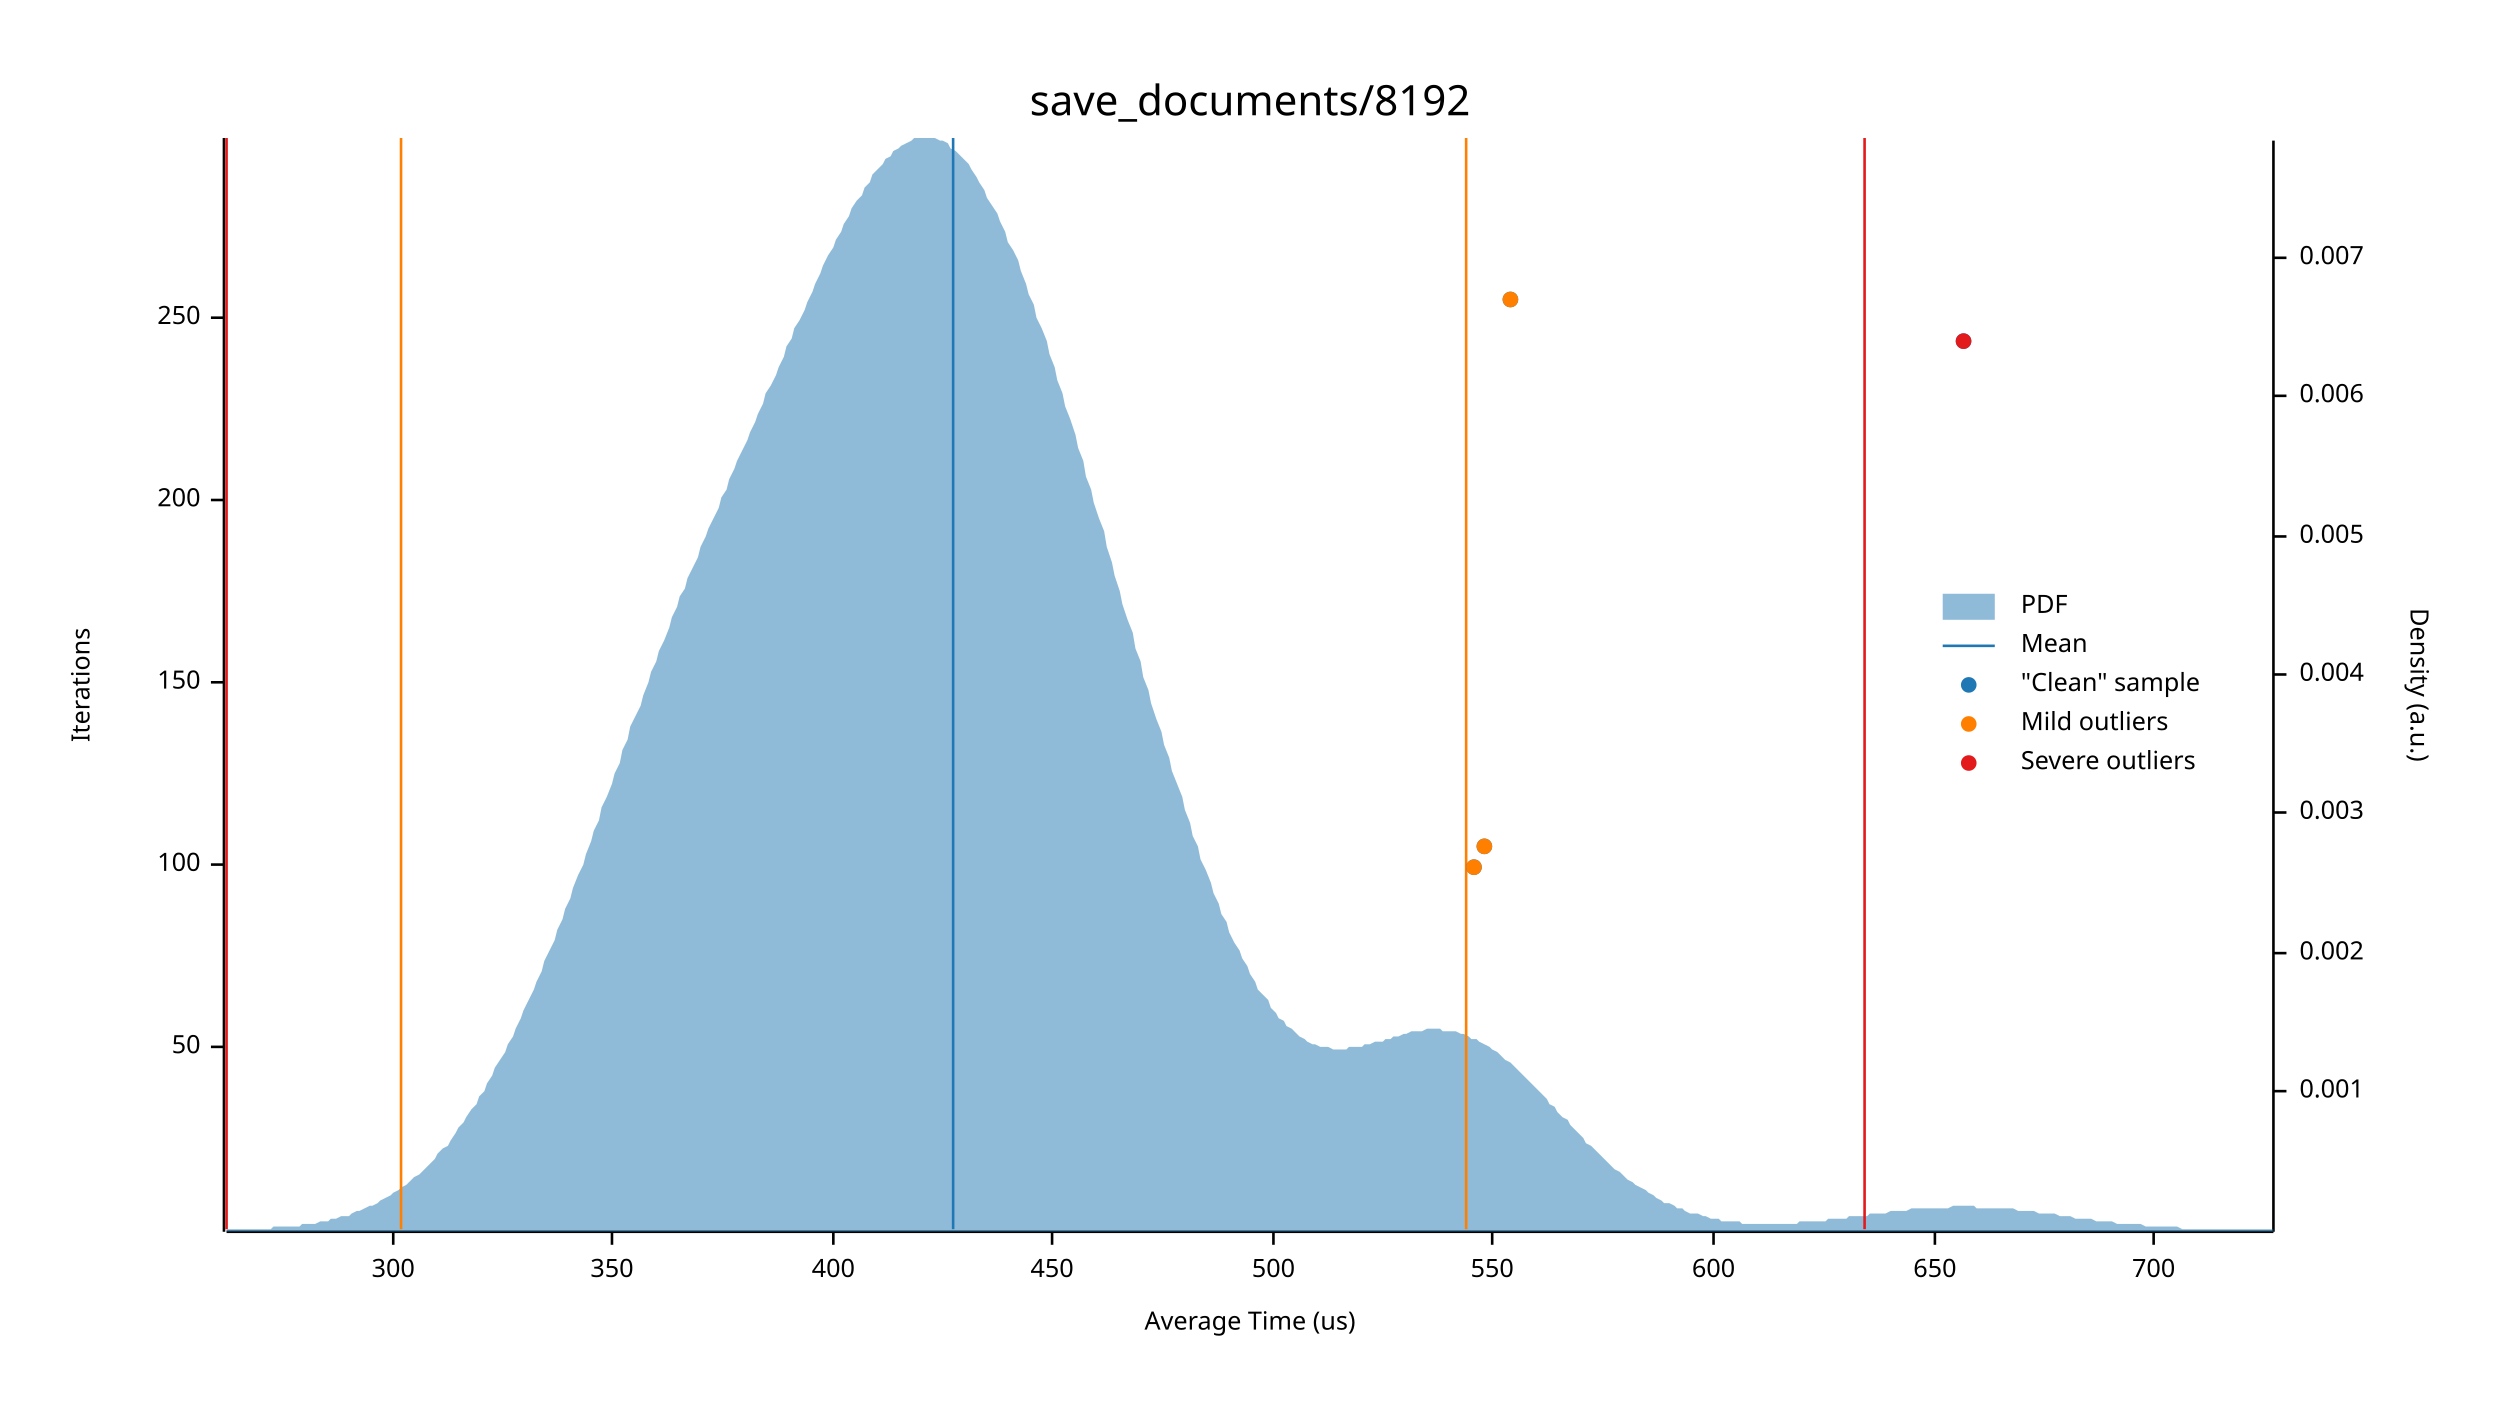
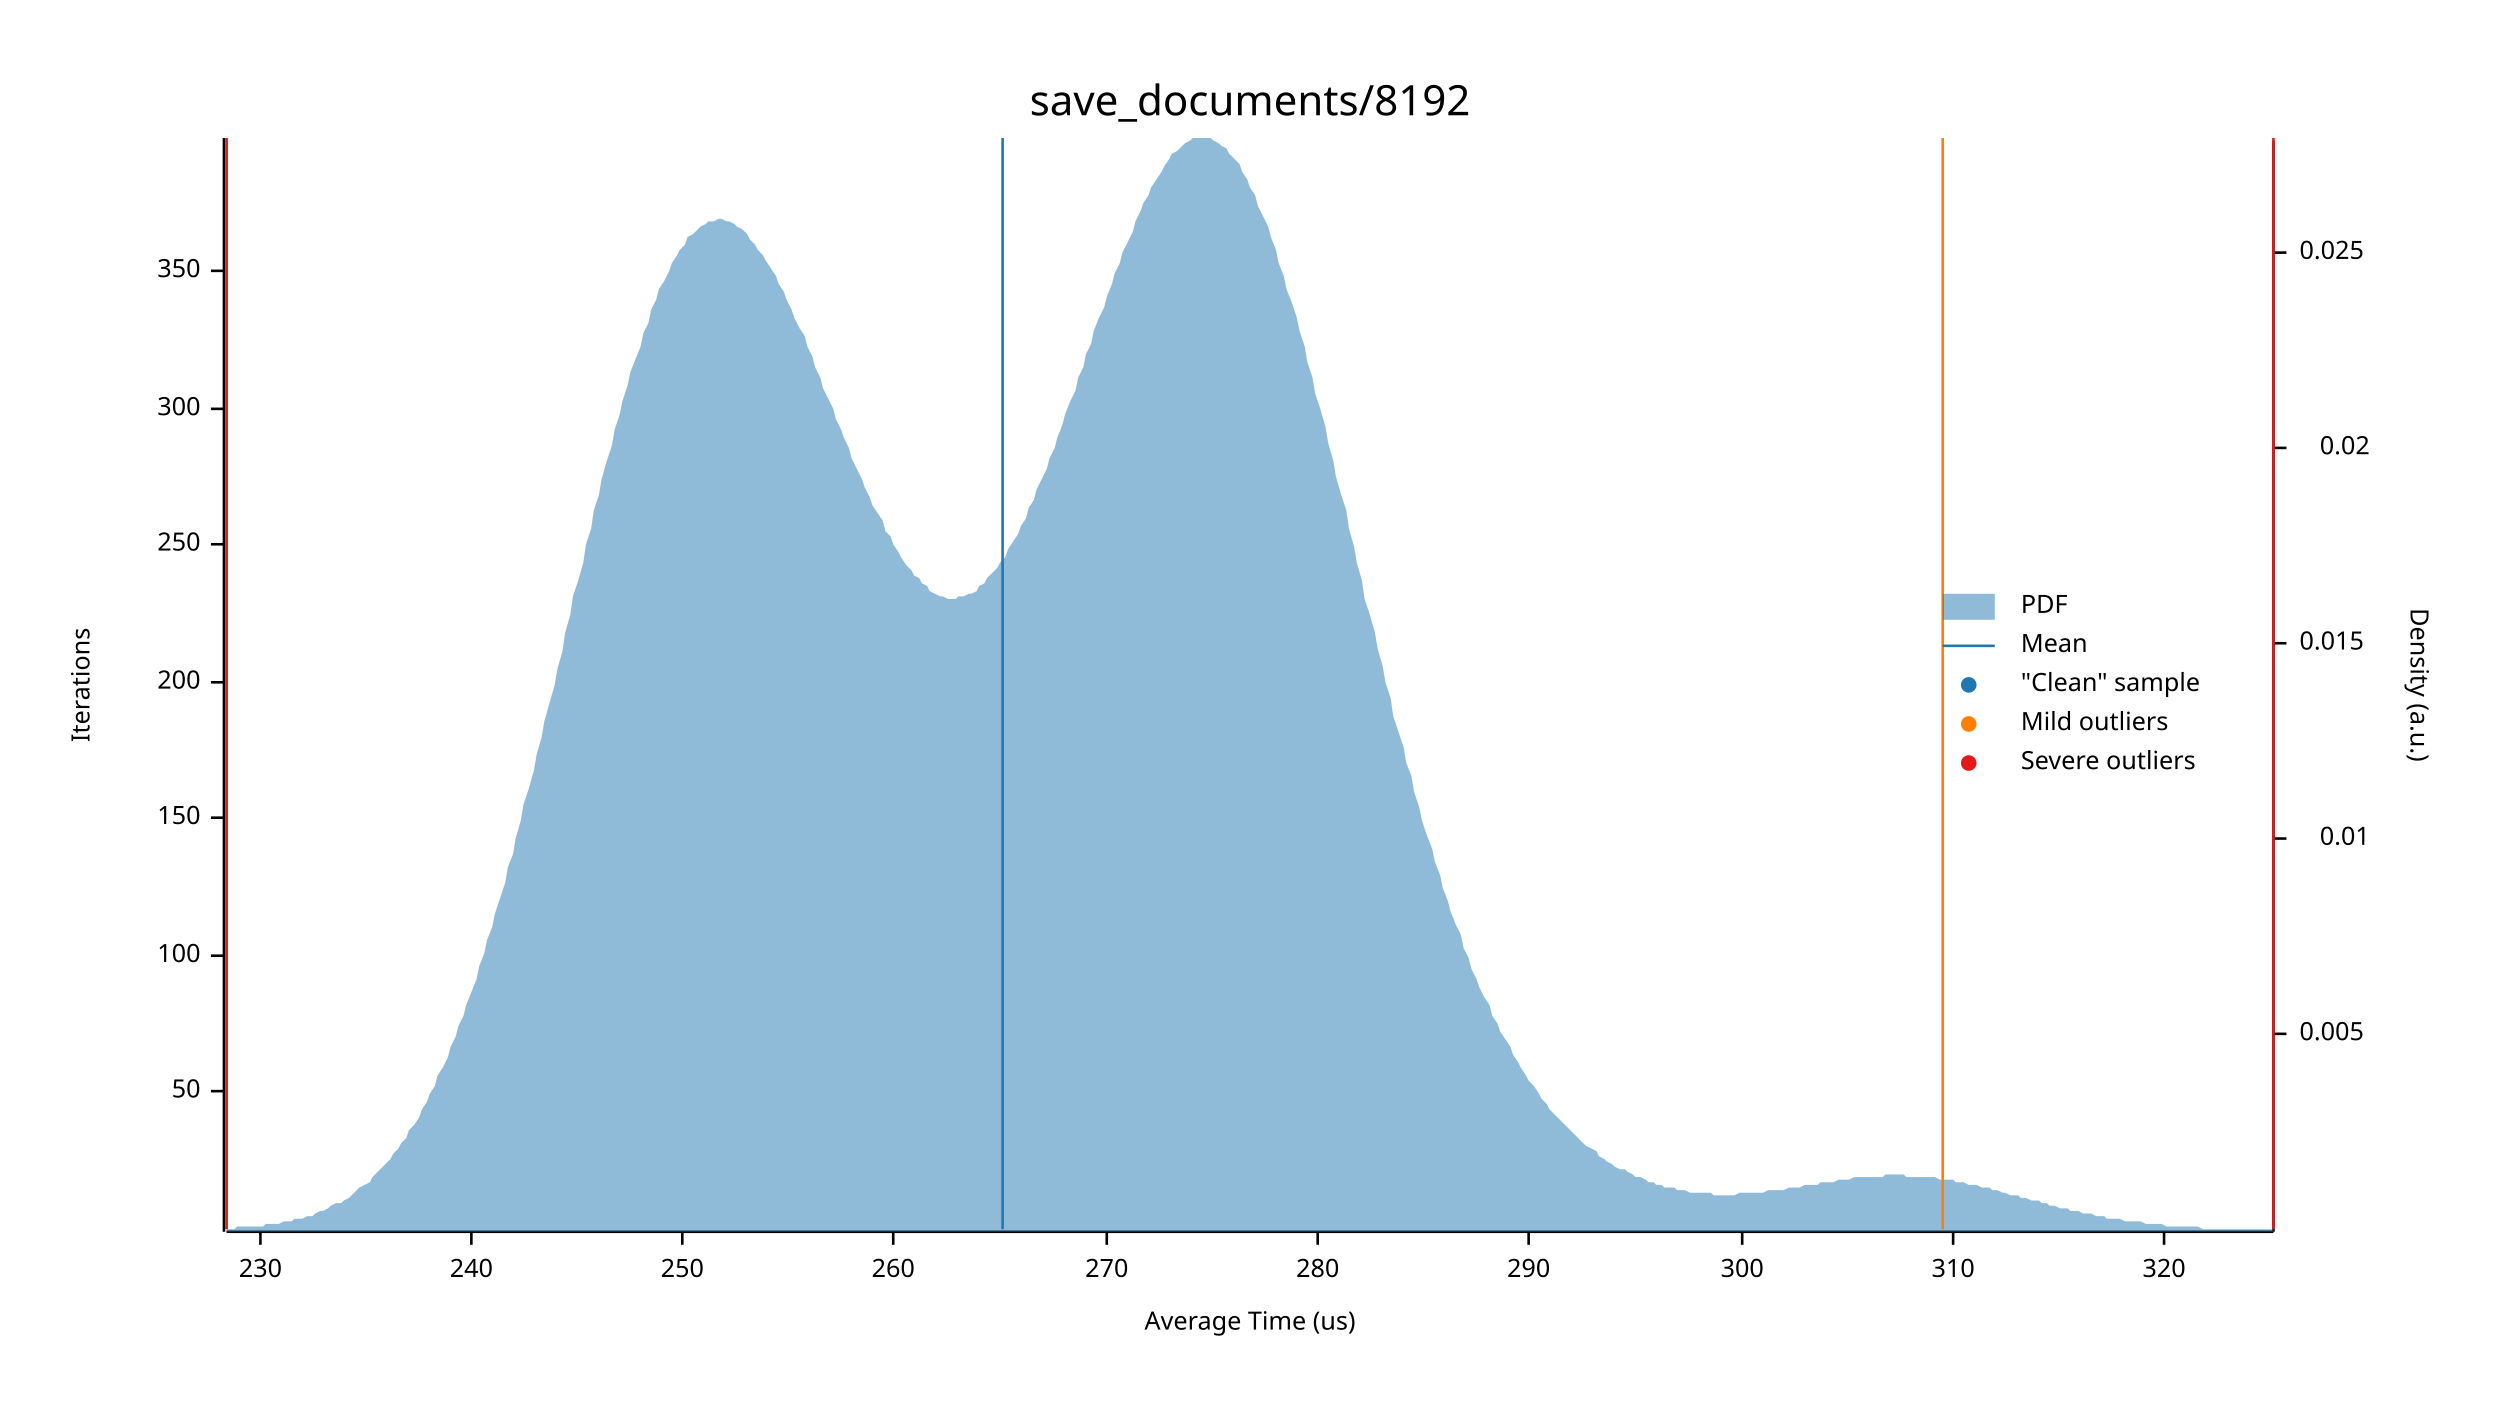
<svg xmlns="http://www.w3.org/2000/svg" width="960" height="540" viewBox="0 0 960 540">
  <text x="480" y="32" dy="0.76em" text-anchor="middle" font-family="sans-serif" font-size="16.129" opacity="1" fill="#000000">
save_documents/8192
</text>
  <text x="27" y="263" dy="0.76em" text-anchor="middle" font-family="sans-serif" font-size="9.677" opacity="1" fill="#000000" transform="rotate(270, 27, 263)">
Iterations
</text>
  <text x="480" y="513" dy="-0.5ex" text-anchor="middle" font-family="sans-serif" font-size="9.677" opacity="1" fill="#000000">
Average Time (us)
</text>
  <polyline fill="none" opacity="1" stroke="#000000" stroke-width="1" points="86,53 86,473 " />
-   <text x="77" y="402" dy="0.5ex" text-anchor="end" font-family="sans-serif" font-size="9.677" opacity="1" fill="#000000">
+   <text x="77" y="419" dy="0.5ex" text-anchor="end" font-family="sans-serif" font-size="9.677" opacity="1" fill="#000000">
50
</text>
-   <polyline fill="none" opacity="1" stroke="#000000" stroke-width="1" points="81,402 86,402 " />
-   <text x="77" y="332" dy="0.5ex" text-anchor="end" font-family="sans-serif" font-size="9.677" opacity="1" fill="#000000">
+   <polyline fill="none" opacity="1" stroke="#000000" stroke-width="1" points="81,419 86,419 " />
+   <text x="77" y="367" dy="0.5ex" text-anchor="end" font-family="sans-serif" font-size="9.677" opacity="1" fill="#000000">
100
</text>
-   <polyline fill="none" opacity="1" stroke="#000000" stroke-width="1" points="81,332 86,332 " />
-   <text x="77" y="262" dy="0.5ex" text-anchor="end" font-family="sans-serif" font-size="9.677" opacity="1" fill="#000000">
+   <polyline fill="none" opacity="1" stroke="#000000" stroke-width="1" points="81,367 86,367 " />
+   <text x="77" y="314" dy="0.5ex" text-anchor="end" font-family="sans-serif" font-size="9.677" opacity="1" fill="#000000">
150
</text>
-   <polyline fill="none" opacity="1" stroke="#000000" stroke-width="1" points="81,262 86,262 " />
-   <text x="77" y="192" dy="0.5ex" text-anchor="end" font-family="sans-serif" font-size="9.677" opacity="1" fill="#000000">
+   <polyline fill="none" opacity="1" stroke="#000000" stroke-width="1" points="81,314 86,314 " />
+   <text x="77" y="262" dy="0.5ex" text-anchor="end" font-family="sans-serif" font-size="9.677" opacity="1" fill="#000000">
200
</text>
-   <polyline fill="none" opacity="1" stroke="#000000" stroke-width="1" points="81,192 86,192 " />
-   <text x="77" y="122" dy="0.5ex" text-anchor="end" font-family="sans-serif" font-size="9.677" opacity="1" fill="#000000">
+   <polyline fill="none" opacity="1" stroke="#000000" stroke-width="1" points="81,262 86,262 " />
+   <text x="77" y="209" dy="0.5ex" text-anchor="end" font-family="sans-serif" font-size="9.677" opacity="1" fill="#000000">
250
</text>
-   <polyline fill="none" opacity="1" stroke="#000000" stroke-width="1" points="81,122 86,122 " />
-   <polyline fill="none" opacity="1" stroke="#000000" stroke-width="1" points="87,473 873,473 " />
-   <text x="151" y="483" dy="0.76em" text-anchor="middle" font-family="sans-serif" font-size="9.677" opacity="1" fill="#000000">
+   <polyline fill="none" opacity="1" stroke="#000000" stroke-width="1" points="81,209 86,209 " />
+   <text x="77" y="157" dy="0.5ex" text-anchor="end" font-family="sans-serif" font-size="9.677" opacity="1" fill="#000000">
300
</text>
-   <polyline fill="none" opacity="1" stroke="#000000" stroke-width="1" points="151,473 151,478 " />
-   <text x="235" y="483" dy="0.76em" text-anchor="middle" font-family="sans-serif" font-size="9.677" opacity="1" fill="#000000">
+   <polyline fill="none" opacity="1" stroke="#000000" stroke-width="1" points="81,157 86,157 " />
+   <text x="77" y="104" dy="0.5ex" text-anchor="end" font-family="sans-serif" font-size="9.677" opacity="1" fill="#000000">
350
</text>
-   <polyline fill="none" opacity="1" stroke="#000000" stroke-width="1" points="235,473 235,478 " />
-   <text x="320" y="483" dy="0.76em" text-anchor="middle" font-family="sans-serif" font-size="9.677" opacity="1" fill="#000000">
- 400
+   <polyline fill="none" opacity="1" stroke="#000000" stroke-width="1" points="81,104 86,104 " />
+   <polyline fill="none" opacity="1" stroke="#000000" stroke-width="1" points="87,473 873,473 " />
+   <text x="100" y="483" dy="0.76em" text-anchor="middle" font-family="sans-serif" font-size="9.677" opacity="1" fill="#000000">
+ 230
</text>
-   <polyline fill="none" opacity="1" stroke="#000000" stroke-width="1" points="320,473 320,478 " />
-   <text x="404" y="483" dy="0.76em" text-anchor="middle" font-family="sans-serif" font-size="9.677" opacity="1" fill="#000000">
- 450
+   <polyline fill="none" opacity="1" stroke="#000000" stroke-width="1" points="100,473 100,478 " />
+   <text x="181" y="483" dy="0.76em" text-anchor="middle" font-family="sans-serif" font-size="9.677" opacity="1" fill="#000000">
+ 240
</text>
-   <polyline fill="none" opacity="1" stroke="#000000" stroke-width="1" points="404,473 404,478 " />
-   <text x="489" y="483" dy="0.76em" text-anchor="middle" font-family="sans-serif" font-size="9.677" opacity="1" fill="#000000">
- 500
+   <polyline fill="none" opacity="1" stroke="#000000" stroke-width="1" points="181,473 181,478 " />
+   <text x="262" y="483" dy="0.76em" text-anchor="middle" font-family="sans-serif" font-size="9.677" opacity="1" fill="#000000">
+ 250
</text>
-   <polyline fill="none" opacity="1" stroke="#000000" stroke-width="1" points="489,473 489,478 " />
-   <text x="573" y="483" dy="0.76em" text-anchor="middle" font-family="sans-serif" font-size="9.677" opacity="1" fill="#000000">
- 550
+   <polyline fill="none" opacity="1" stroke="#000000" stroke-width="1" points="262,473 262,478 " />
+   <text x="343" y="483" dy="0.76em" text-anchor="middle" font-family="sans-serif" font-size="9.677" opacity="1" fill="#000000">
+ 260
</text>
-   <polyline fill="none" opacity="1" stroke="#000000" stroke-width="1" points="573,473 573,478 " />
-   <text x="658" y="483" dy="0.76em" text-anchor="middle" font-family="sans-serif" font-size="9.677" opacity="1" fill="#000000">
- 600
+   <polyline fill="none" opacity="1" stroke="#000000" stroke-width="1" points="343,473 343,478 " />
+   <text x="425" y="483" dy="0.76em" text-anchor="middle" font-family="sans-serif" font-size="9.677" opacity="1" fill="#000000">
+ 270
</text>
-   <polyline fill="none" opacity="1" stroke="#000000" stroke-width="1" points="658,473 658,478 " />
-   <text x="743" y="483" dy="0.76em" text-anchor="middle" font-family="sans-serif" font-size="9.677" opacity="1" fill="#000000">
- 650
+   <polyline fill="none" opacity="1" stroke="#000000" stroke-width="1" points="425,473 425,478 " />
+   <text x="506" y="483" dy="0.76em" text-anchor="middle" font-family="sans-serif" font-size="9.677" opacity="1" fill="#000000">
+ 280
</text>
-   <polyline fill="none" opacity="1" stroke="#000000" stroke-width="1" points="743,473 743,478 " />
-   <text x="827" y="483" dy="0.76em" text-anchor="middle" font-family="sans-serif" font-size="9.677" opacity="1" fill="#000000">
- 700
+   <polyline fill="none" opacity="1" stroke="#000000" stroke-width="1" points="506,473 506,478 " />
+   <text x="587" y="483" dy="0.76em" text-anchor="middle" font-family="sans-serif" font-size="9.677" opacity="1" fill="#000000">
+ 290
</text>
-   <polyline fill="none" opacity="1" stroke="#000000" stroke-width="1" points="827,473 827,478 " />
+   <polyline fill="none" opacity="1" stroke="#000000" stroke-width="1" points="587,473 587,478 " />
+   <text x="669" y="483" dy="0.76em" text-anchor="middle" font-family="sans-serif" font-size="9.677" opacity="1" fill="#000000">
+ 300
+ </text>
+   <polyline fill="none" opacity="1" stroke="#000000" stroke-width="1" points="669,473 669,478 " />
+   <text x="750" y="483" dy="0.76em" text-anchor="middle" font-family="sans-serif" font-size="9.677" opacity="1" fill="#000000">
+ 310
+ </text>
+   <polyline fill="none" opacity="1" stroke="#000000" stroke-width="1" points="750,473 750,478 " />
+   <text x="831" y="483" dy="0.76em" text-anchor="middle" font-family="sans-serif" font-size="9.677" opacity="1" fill="#000000">
+ 320
+ </text>
+   <polyline fill="none" opacity="1" stroke="#000000" stroke-width="1" points="831,473 831,478 " />
  <text x="933" y="263" dy="0.76em" text-anchor="middle" font-family="sans-serif" font-size="9.677" opacity="1" fill="#000000" transform="rotate(90, 933, 263)">
Density (a.u.)
</text>
  <polyline fill="none" opacity="1" stroke="#000000" stroke-width="1" points="873,54 873,473 " />
-   <text x="883" y="419" dy="0.5ex" text-anchor="start" font-family="sans-serif" font-size="9.677" opacity="1" fill="#000000">
- 0.001
- </text>
-   <polyline fill="none" opacity="1" stroke="#000000" stroke-width="1" points="873,419 878,419 " />
-   <text x="883" y="366" dy="0.5ex" text-anchor="start" font-family="sans-serif" font-size="9.677" opacity="1" fill="#000000">
- 0.002
- </text>
-   <polyline fill="none" opacity="1" stroke="#000000" stroke-width="1" points="873,366 878,366 " />
-   <text x="883" y="312" dy="0.5ex" text-anchor="start" font-family="sans-serif" font-size="9.677" opacity="1" fill="#000000">
- 0.003
- </text>
-   <polyline fill="none" opacity="1" stroke="#000000" stroke-width="1" points="873,312 878,312 " />
-   <text x="883" y="259" dy="0.5ex" text-anchor="start" font-family="sans-serif" font-size="9.677" opacity="1" fill="#000000">
- 0.004
- </text>
-   <polyline fill="none" opacity="1" stroke="#000000" stroke-width="1" points="873,259 878,259 " />
-   <text x="883" y="206" dy="0.5ex" text-anchor="start" font-family="sans-serif" font-size="9.677" opacity="1" fill="#000000">
+   <text x="883" y="397" dy="0.5ex" text-anchor="start" font-family="sans-serif" font-size="9.677" opacity="1" fill="#000000">
0.005
</text>
-   <polyline fill="none" opacity="1" stroke="#000000" stroke-width="1" points="873,206 878,206 " />
-   <text x="883" y="152" dy="0.5ex" text-anchor="start" font-family="sans-serif" font-size="9.677" opacity="1" fill="#000000">
- 0.006
+   <polyline fill="none" opacity="1" stroke="#000000" stroke-width="1" points="873,397 878,397 " />
+   <text x="910" y="322" dy="0.5ex" text-anchor="end" font-family="sans-serif" font-size="9.677" opacity="1" fill="#000000">
+ 0.01
</text>
-   <polyline fill="none" opacity="1" stroke="#000000" stroke-width="1" points="873,152 878,152 " />
-   <text x="883" y="99" dy="0.5ex" text-anchor="start" font-family="sans-serif" font-size="9.677" opacity="1" fill="#000000">
- 0.007
+   <polyline fill="none" opacity="1" stroke="#000000" stroke-width="1" points="873,322 878,322 " />
+   <text x="883" y="247" dy="0.5ex" text-anchor="start" font-family="sans-serif" font-size="9.677" opacity="1" fill="#000000">
+ 0.015
</text>
-   <polyline fill="none" opacity="1" stroke="#000000" stroke-width="1" points="873,99 878,99 " />
-   <polygon opacity="0.5" fill="#1F78B4" points="87,472 88,472 90,472 91,472 93,472 94,472 96,472 98,472 99,472 101,472 102,472 104,472 105,471 107,471 109,471 110,471 112,471 113,471 115,471 116,470 118,470 120,470 121,470 123,469 124,469 126,469 127,468 129,468 131,467 132,467 134,467 135,466 137,465 138,465 140,464 142,463 143,463 145,462 146,461 148,460 150,459 151,458 153,457 154,456 156,455 157,454 159,452 161,451 162,450 164,448 165,447 167,445 168,443 170,441 172,440 173,438 175,435 176,433 178,431 179,429 181,426 183,424 184,421 186,419 187,416 189,413 190,410 192,407 194,404 195,401 197,398 198,395 200,391 201,388 203,384 205,380 206,377 208,373 209,369 211,365 213,361 214,357 216,353 217,349 219,345 220,341 222,336 224,332 225,328 227,323 228,319 230,315 231,310 233,306 235,301 236,297 238,293 239,288 241,284 242,279 244,275 246,271 247,267 249,262 250,258 252,254 253,250 255,246 257,241 258,237 260,233 261,229 263,226 264,222 266,218 268,214 269,210 271,206 272,203 274,199 276,195 277,191 279,188 280,184 282,180 283,177 285,173 287,169 288,166 290,162 291,159 293,155 294,151 296,148 298,144 299,141 301,137 302,133 304,130 305,126 307,123 309,119 310,116 312,112 313,109 315,105 316,102 318,98 320,95 321,92 323,89 324,86 326,83 327,80 329,77 331,75 332,72 334,70 335,67 337,65 339,63 340,61 342,60 343,58 345,57 346,56 348,55 350,54 351,53 353,53 354,53 356,53 357,53 359,53 361,54 362,54 364,55 365,57 367,58 368,59 370,61 372,63 373,65 375,68 376,70 378,73 379,76 381,79 383,82 384,85 386,89 387,93 389,96 391,100 392,104 394,109 395,113 397,117 398,122 400,126 402,131 403,136 405,141 406,146 408,151 409,156 411,161 413,167 414,172 416,177 417,183 419,188 420,193 422,199 424,204 425,210 427,216 428,221 430,227 431,232 433,238 435,243 436,249 438,254 439,260 441,265 442,270 444,276 446,281 447,286 449,291 450,296 452,301 454,306 455,311 457,316 458,321 460,325 461,330 463,334 465,339 466,343 468,347 469,351 471,354 472,358 474,362 476,365 477,368 479,371 480,374 482,377 483,380 485,382 487,384 488,387 490,389 491,391 493,392 494,394 496,395 498,397 499,398 501,399 502,400 504,401 505,401 507,402 509,402 510,402 512,403 513,403 515,403 517,403 518,402 520,402 521,402 523,402 524,401 526,401 528,400 529,400 531,400 532,399 534,399 535,398 537,398 539,397 540,397 542,396 543,396 545,396 546,396 548,395 550,395 551,395 553,395 554,396 556,396 557,396 559,396 561,397 562,397 564,398 565,399 567,399 568,400 570,401 572,402 573,403 575,404 576,405 578,407 580,408 581,409 583,411 584,412 586,414 587,415 589,417 591,419 592,420 594,422 595,424 597,425 598,427 600,429 602,430 603,432 605,434 606,435 608,437 609,439 611,440 613,442 614,443 616,445 617,446 619,448 620,449 622,450 624,452 625,453 627,454 628,455 630,456 632,457 633,458 635,459 636,460 638,461 639,462 641,462 643,463 644,464 646,464 647,465 649,466 650,466 652,466 654,467 655,467 657,468 658,468 660,468 661,469 663,469 665,469 666,469 668,469 669,470 671,470 672,470 674,470 676,470 677,470 679,470 680,470 682,470 683,470 685,470 687,470 688,470 690,470 691,469 693,469 695,469 696,469 698,469 699,469 701,469 702,468 704,468 706,468 707,468 709,468 710,467 712,467 713,467 715,467 717,467 718,466 720,466 721,466 723,466 724,466 726,465 728,465 729,465 731,465 732,465 734,464 735,464 737,464 739,464 740,464 742,464 743,464 745,464 746,464 748,464 750,463 751,463 753,463 754,463 756,463 758,463 759,464 761,464 762,464 764,464 765,464 767,464 769,464 770,464 772,464 773,464 775,465 776,465 778,465 780,465 781,465 783,466 784,466 786,466 787,466 789,466 791,467 792,467 794,467 795,467 797,468 798,468 800,468 802,468 803,468 805,469 806,469 808,469 809,469 811,469 813,470 814,470 816,470 817,470 819,470 821,470 822,470 824,471 825,471 827,471 828,471 830,471 832,471 833,471 835,471 836,471 838,472 839,472 841,472 843,472 844,472 846,472 847,472 849,472 850,472 852,472 854,472 855,472 857,472 858,472 860,472 861,472 863,472 865,472 866,472 868,472 869,472 871,472 873,472 873,473 87,473 " />
-   <polyline fill="none" opacity="1" stroke="#1F78B4" stroke-width="1" points="366,472 366,53 " />
-   <polyline fill="none" opacity="1" stroke="#FF7F00" stroke-width="1" points="154,472 154,53 " />
-   <polyline fill="none" opacity="1" stroke="#FF7F00" stroke-width="1" points="563,472 563,53 " />
+   <polyline fill="none" opacity="1" stroke="#000000" stroke-width="1" points="873,247 878,247 " />
+   <text x="910" y="172" dy="0.5ex" text-anchor="end" font-family="sans-serif" font-size="9.677" opacity="1" fill="#000000">
+ 0.02
+ </text>
+   <polyline fill="none" opacity="1" stroke="#000000" stroke-width="1" points="873,172 878,172 " />
+   <text x="883" y="97" dy="0.5ex" text-anchor="start" font-family="sans-serif" font-size="9.677" opacity="1" fill="#000000">
+ 0.025
+ </text>
+   <polyline fill="none" opacity="1" stroke="#000000" stroke-width="1" points="873,97 878,97 " />
+   <polygon opacity="0.5" fill="#1F78B4" points="87,472 88,472 90,472 91,471 93,471 94,471 96,471 98,471 99,471 101,471 102,470 104,470 105,470 107,470 109,469 110,469 112,469 113,468 115,468 116,468 118,467 120,467 121,466 123,465 124,465 126,464 127,463 129,462 131,462 132,461 134,460 135,459 137,457 138,456 140,455 142,454 143,452 145,450 146,449 148,447 150,445 151,443 153,441 154,439 156,437 157,434 159,432 161,429 162,426 164,423 165,420 167,417 168,413 170,410 172,406 173,402 175,398 176,394 178,390 179,386 181,381 183,376 184,371 186,366 187,361 189,356 190,351 192,345 194,339 195,333 197,328 198,322 200,315 201,309 203,303 205,296 206,290 208,283 209,277 211,270 213,263 214,257 216,250 217,243 219,236 220,229 222,223 224,216 225,209 227,203 228,196 230,190 231,184 233,177 235,171 236,165 238,159 239,154 241,148 242,143 244,138 246,133 247,128 249,124 250,119 252,115 253,111 255,108 257,104 258,101 260,98 261,96 263,94 264,91 266,90 268,88 269,87 271,86 272,85 274,85 276,84 277,84 279,85 280,85 282,86 283,87 285,88 287,90 288,92 290,94 291,96 293,98 294,100 296,103 298,106 299,109 301,112 302,115 304,119 305,122 307,126 309,129 310,133 312,137 313,141 315,145 316,149 318,153 320,157 321,161 323,165 324,168 326,172 327,176 329,180 331,184 332,187 334,191 335,194 337,197 339,200 340,204 342,206 343,209 345,212 346,214 348,217 350,219 351,221 353,222 354,224 356,225 357,227 359,228 361,229 362,229 364,230 365,230 367,230 368,229 370,229 372,228 373,228 375,227 376,225 378,224 379,222 381,220 383,218 384,216 386,214 387,211 389,208 391,205 392,202 394,199 395,195 397,192 398,188 400,184 402,180 403,176 405,172 406,168 408,163 409,159 411,154 413,150 414,145 416,141 417,136 419,132 420,127 422,122 424,118 425,114 427,109 428,105 430,101 431,97 433,93 435,89 436,85 438,81 439,78 441,75 442,72 444,69 446,66 447,64 449,61 450,59 452,58 454,56 455,55 457,54 458,53 460,53 461,53 463,53 465,53 466,54 468,55 469,56 471,57 472,59 474,61 476,63 477,66 479,69 480,72 482,75 483,79 485,83 487,87 488,91 490,96 491,101 493,106 494,111 496,116 498,122 499,127 501,133 502,139 504,145 505,151 507,157 509,164 510,170 512,177 513,183 515,190 517,196 518,203 520,210 521,216 523,223 524,230 526,236 528,243 529,249 531,256 532,262 534,268 535,275 537,281 539,287 540,293 542,298 543,304 545,310 546,315 548,321 550,326 551,331 553,336 554,341 556,346 557,350 559,355 561,359 562,364 564,368 565,372 567,376 568,379 570,383 572,386 573,390 575,393 576,396 578,399 580,402 581,405 583,408 584,410 586,413 587,415 589,417 591,420 592,422 594,424 595,426 597,428 598,429 600,431 602,433 603,434 605,436 606,437 608,439 609,440 611,441 613,442 614,444 616,445 617,446 619,447 620,448 622,449 624,449 625,450 627,451 628,452 630,452 632,453 633,454 635,454 636,455 638,455 639,456 641,456 643,456 644,457 646,457 647,457 649,458 650,458 652,458 654,458 655,458 657,458 658,459 660,459 661,459 663,459 665,459 666,459 668,458 669,458 671,458 672,458 674,458 676,458 677,458 679,457 680,457 682,457 683,457 685,457 687,456 688,456 690,456 691,456 693,455 695,455 696,455 698,455 699,454 701,454 702,454 704,454 706,453 707,453 709,453 710,453 712,452 713,452 715,452 717,452 718,452 720,452 721,452 723,452 724,451 726,451 728,451 729,451 731,451 732,452 734,452 735,452 737,452 739,452 740,452 742,452 743,452 745,453 746,453 748,453 750,453 751,454 753,454 754,454 756,455 758,455 759,455 761,456 762,456 764,456 765,457 767,457 769,458 770,458 772,459 773,459 775,459 776,460 778,460 780,461 781,461 783,461 784,462 786,462 787,463 789,463 791,464 792,464 794,464 795,465 797,465 798,465 800,466 802,466 803,466 805,467 806,467 808,467 809,468 811,468 813,468 814,468 816,469 817,469 819,469 821,469 822,469 824,470 825,470 827,470 828,470 830,470 832,471 833,471 835,471 836,471 838,471 839,471 841,471 843,471 844,471 846,472 847,472 849,472 850,472 852,472 854,472 855,472 857,472 858,472 860,472 861,472 863,472 865,472 866,472 868,472 869,472 871,472 873,472 873,473 87,473 " />
+   <polyline fill="none" opacity="1" stroke="#1F78B4" stroke-width="1" points="385,472 385,53 " />
+   <polyline fill="none" opacity="1" stroke="#FF7F00" stroke-width="1" points="87,472 87,53 " />
+   <polyline fill="none" opacity="1" stroke="#FF7F00" stroke-width="1" points="746,472 746,53 " />
  <polyline fill="none" opacity="1" stroke="#E31A1C" stroke-width="1" points="87,472 87,53 " />
-   <polyline fill="none" opacity="1" stroke="#E31A1C" stroke-width="1" points="716,472 716,53 " />
-   <circle cx="566" cy="333" r="3" opacity="1" fill="#1F78B4" stroke="none" stroke-width="1" />
-   <circle cx="570" cy="325" r="3" opacity="1" fill="#1F78B4" stroke="none" stroke-width="1" />
-   <circle cx="754" cy="131" r="3" opacity="1" fill="#1F78B4" stroke="none" stroke-width="1" />
-   <circle cx="580" cy="115" r="3" opacity="1" fill="#1F78B4" stroke="none" stroke-width="1" />
-   <circle cx="566" cy="333" r="3" opacity="1" fill="#FF7F00" stroke="none" stroke-width="1" />
-   <circle cx="570" cy="325" r="3" opacity="1" fill="#FF7F00" stroke="none" stroke-width="1" />
-   <circle cx="580" cy="115" r="3" opacity="1" fill="#FF7F00" stroke="none" stroke-width="1" />
-   <circle cx="754" cy="131" r="3" opacity="1" fill="#E31A1C" stroke="none" stroke-width="1" />
+   <polyline fill="none" opacity="1" stroke="#E31A1C" stroke-width="1" points="873,472 873,53 " />
  <text x="776" y="228" dy="0.76em" text-anchor="start" font-family="sans-serif" font-size="9.677" opacity="1" fill="#000000">
PDF
</text>
  <text x="776" y="243" dy="0.76em" text-anchor="start" font-family="sans-serif" font-size="9.677" opacity="1" fill="#000000">
Mean
</text>
  <text x="776" y="258" dy="0.76em" text-anchor="start" font-family="sans-serif" font-size="9.677" opacity="1" fill="#000000">
"Clean" sample
</text>
  <text x="776" y="273" dy="0.76em" text-anchor="start" font-family="sans-serif" font-size="9.677" opacity="1" fill="#000000">
Mild outliers
</text>
  <text x="776" y="288" dy="0.76em" text-anchor="start" font-family="sans-serif" font-size="9.677" opacity="1" fill="#000000">
Severe outliers
</text>
  <rect x="746" y="228" width="20" height="10" opacity="0.5" fill="#1F78B4" stroke="none" />
  <polyline fill="none" opacity="1" stroke="#1F78B4" stroke-width="1" points="746,248 766,248 " />
  <circle cx="756" cy="263" r="3" opacity="1" fill="#1F78B4" stroke="none" stroke-width="1" />
  <circle cx="756" cy="278" r="3" opacity="1" fill="#FF7F00" stroke="none" stroke-width="1" />
  <circle cx="756" cy="293" r="3" opacity="1" fill="#E31A1C" stroke="none" stroke-width="1" />
</svg>
